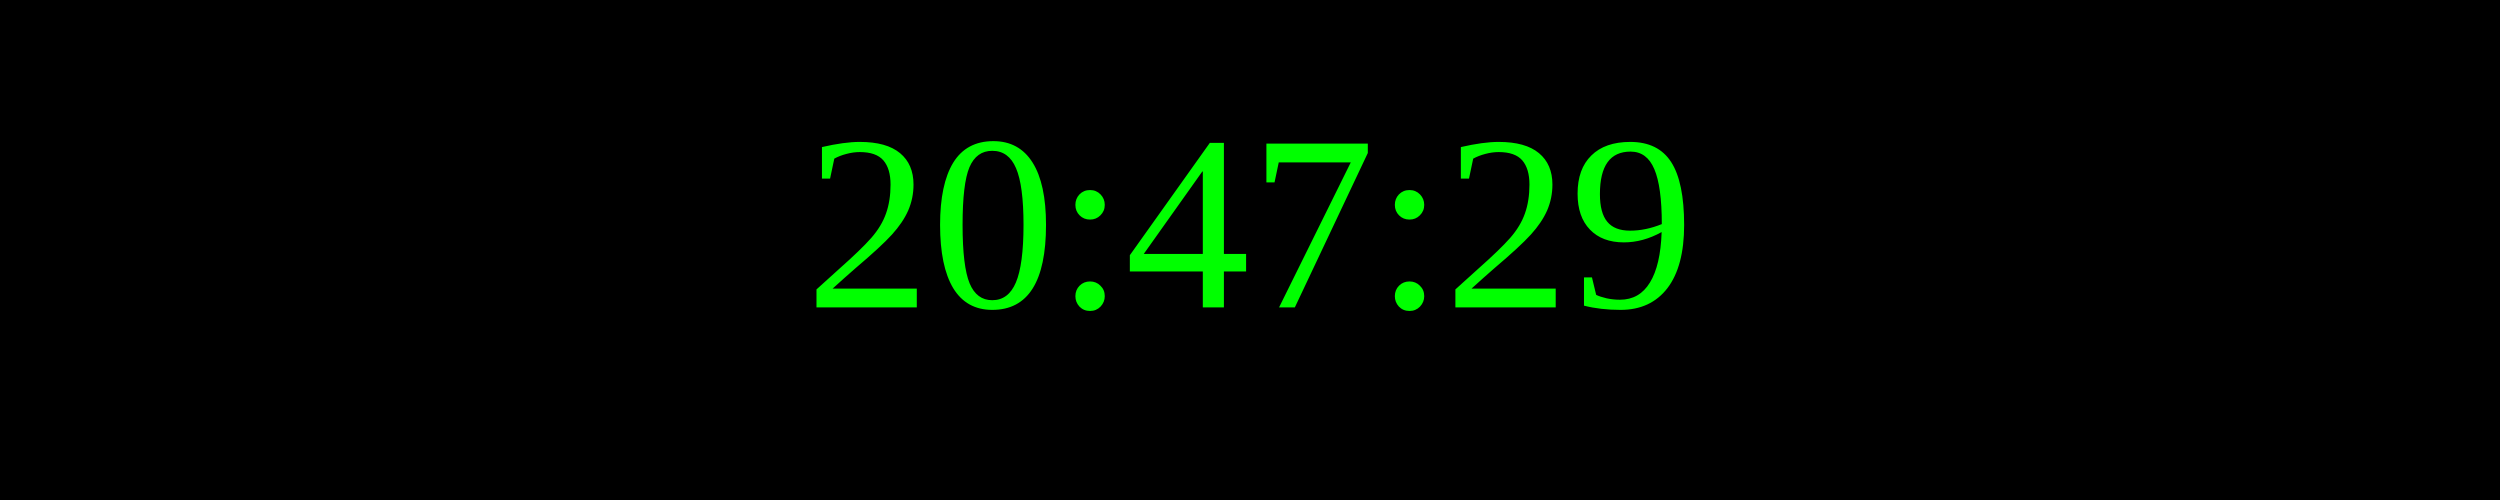
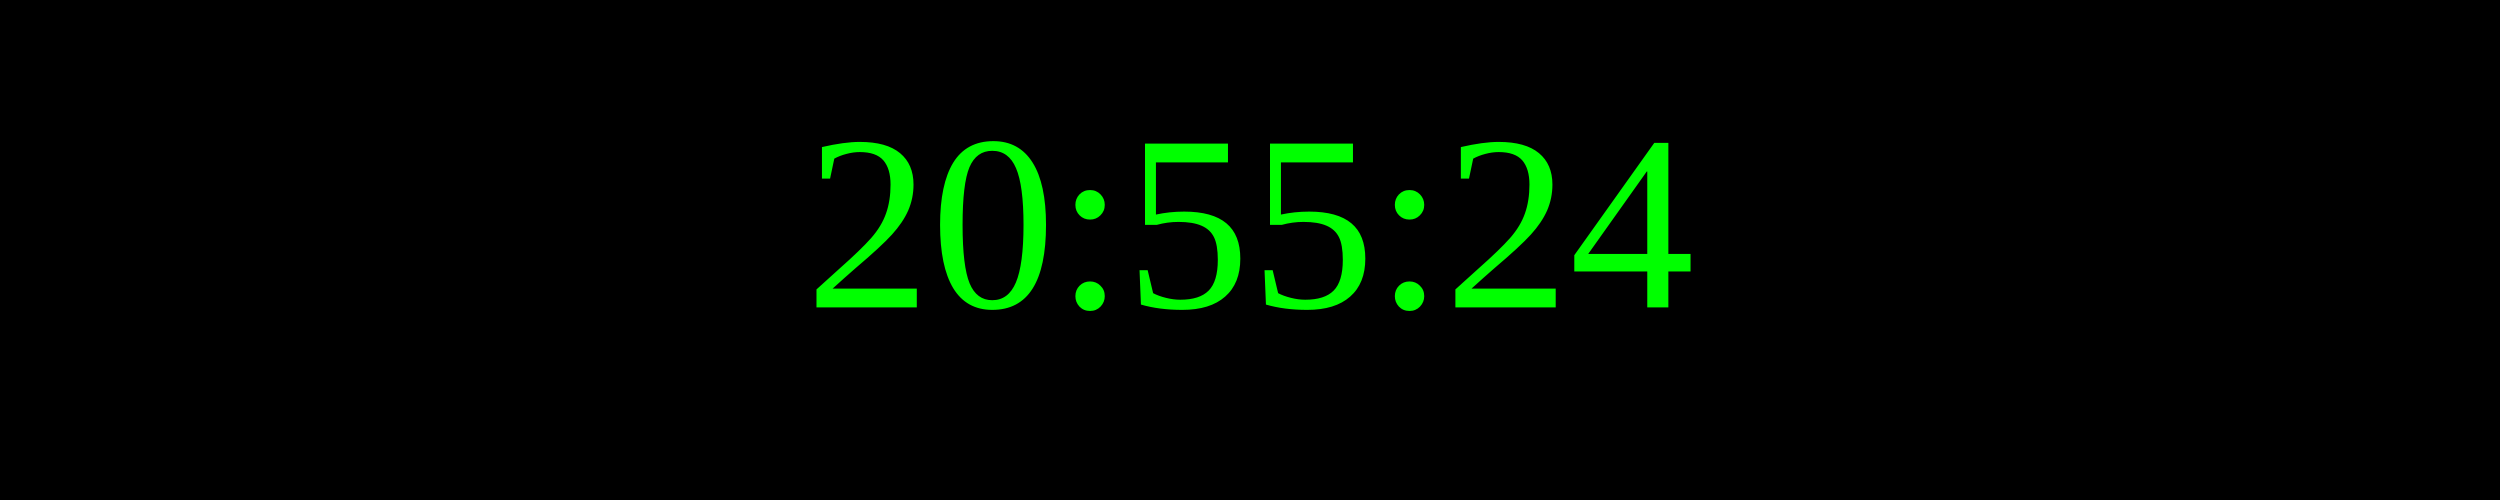
<svg xmlns="http://www.w3.org/2000/svg" width="250" height="50">
  <rect width="100%" height="100%" fill="black" />
  <text x="50%" y="50%" font-size="25" fill="lime" text-anchor="middle" dominant-baseline="middle">
- 20:47:29
+ 20:55:24
</text>
</svg>
